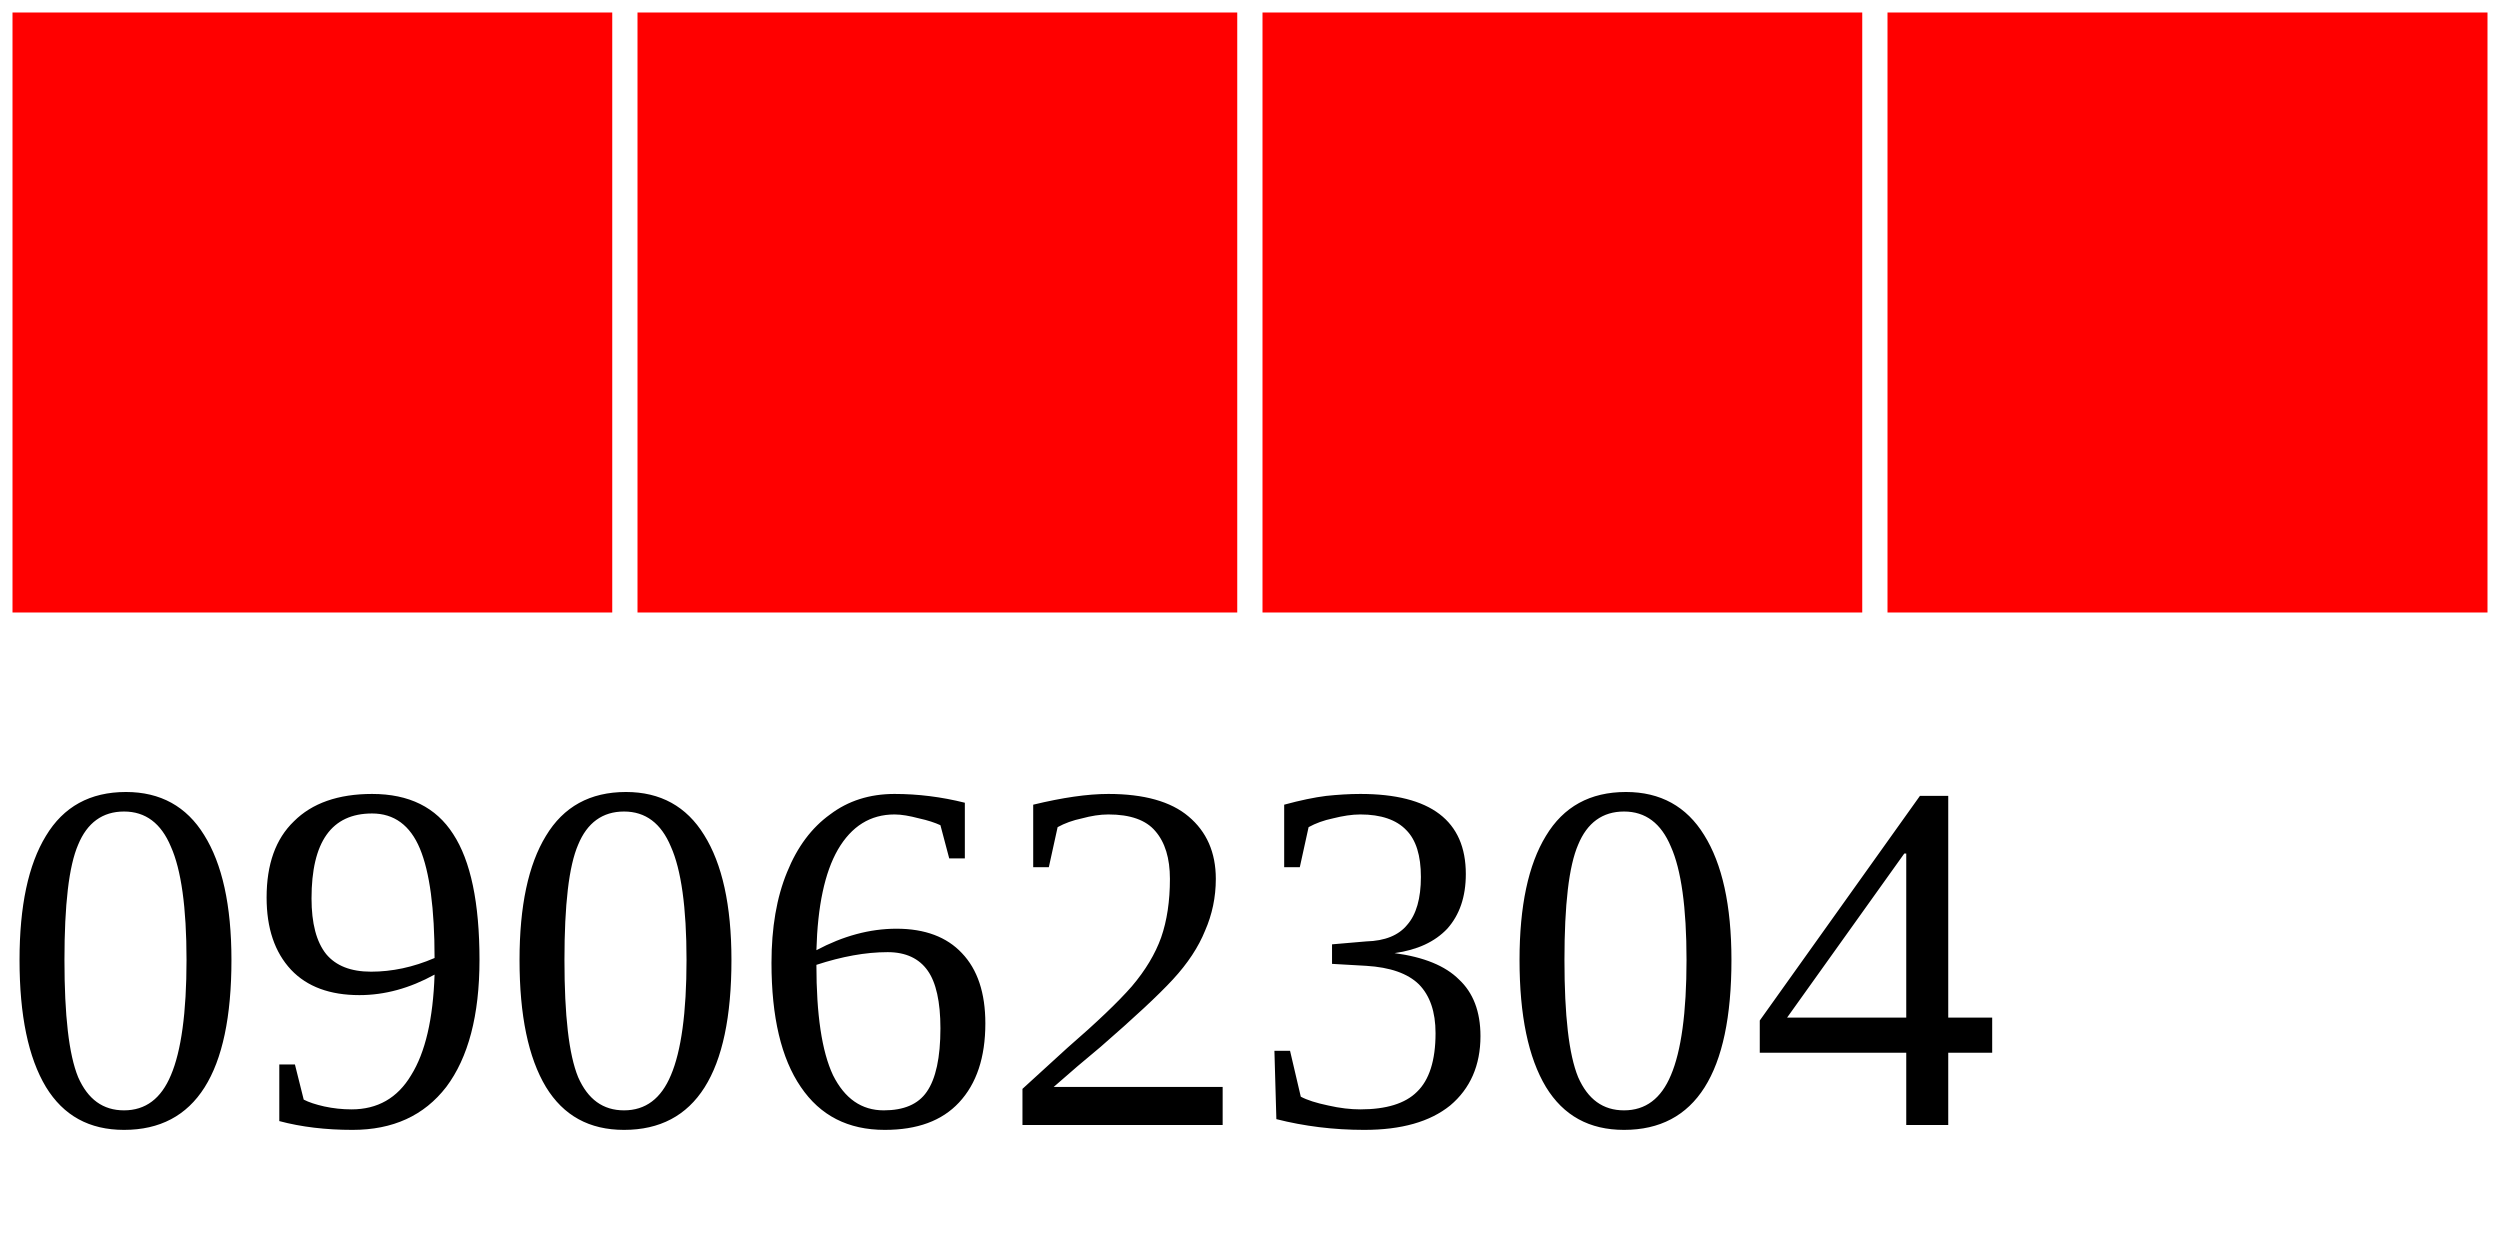
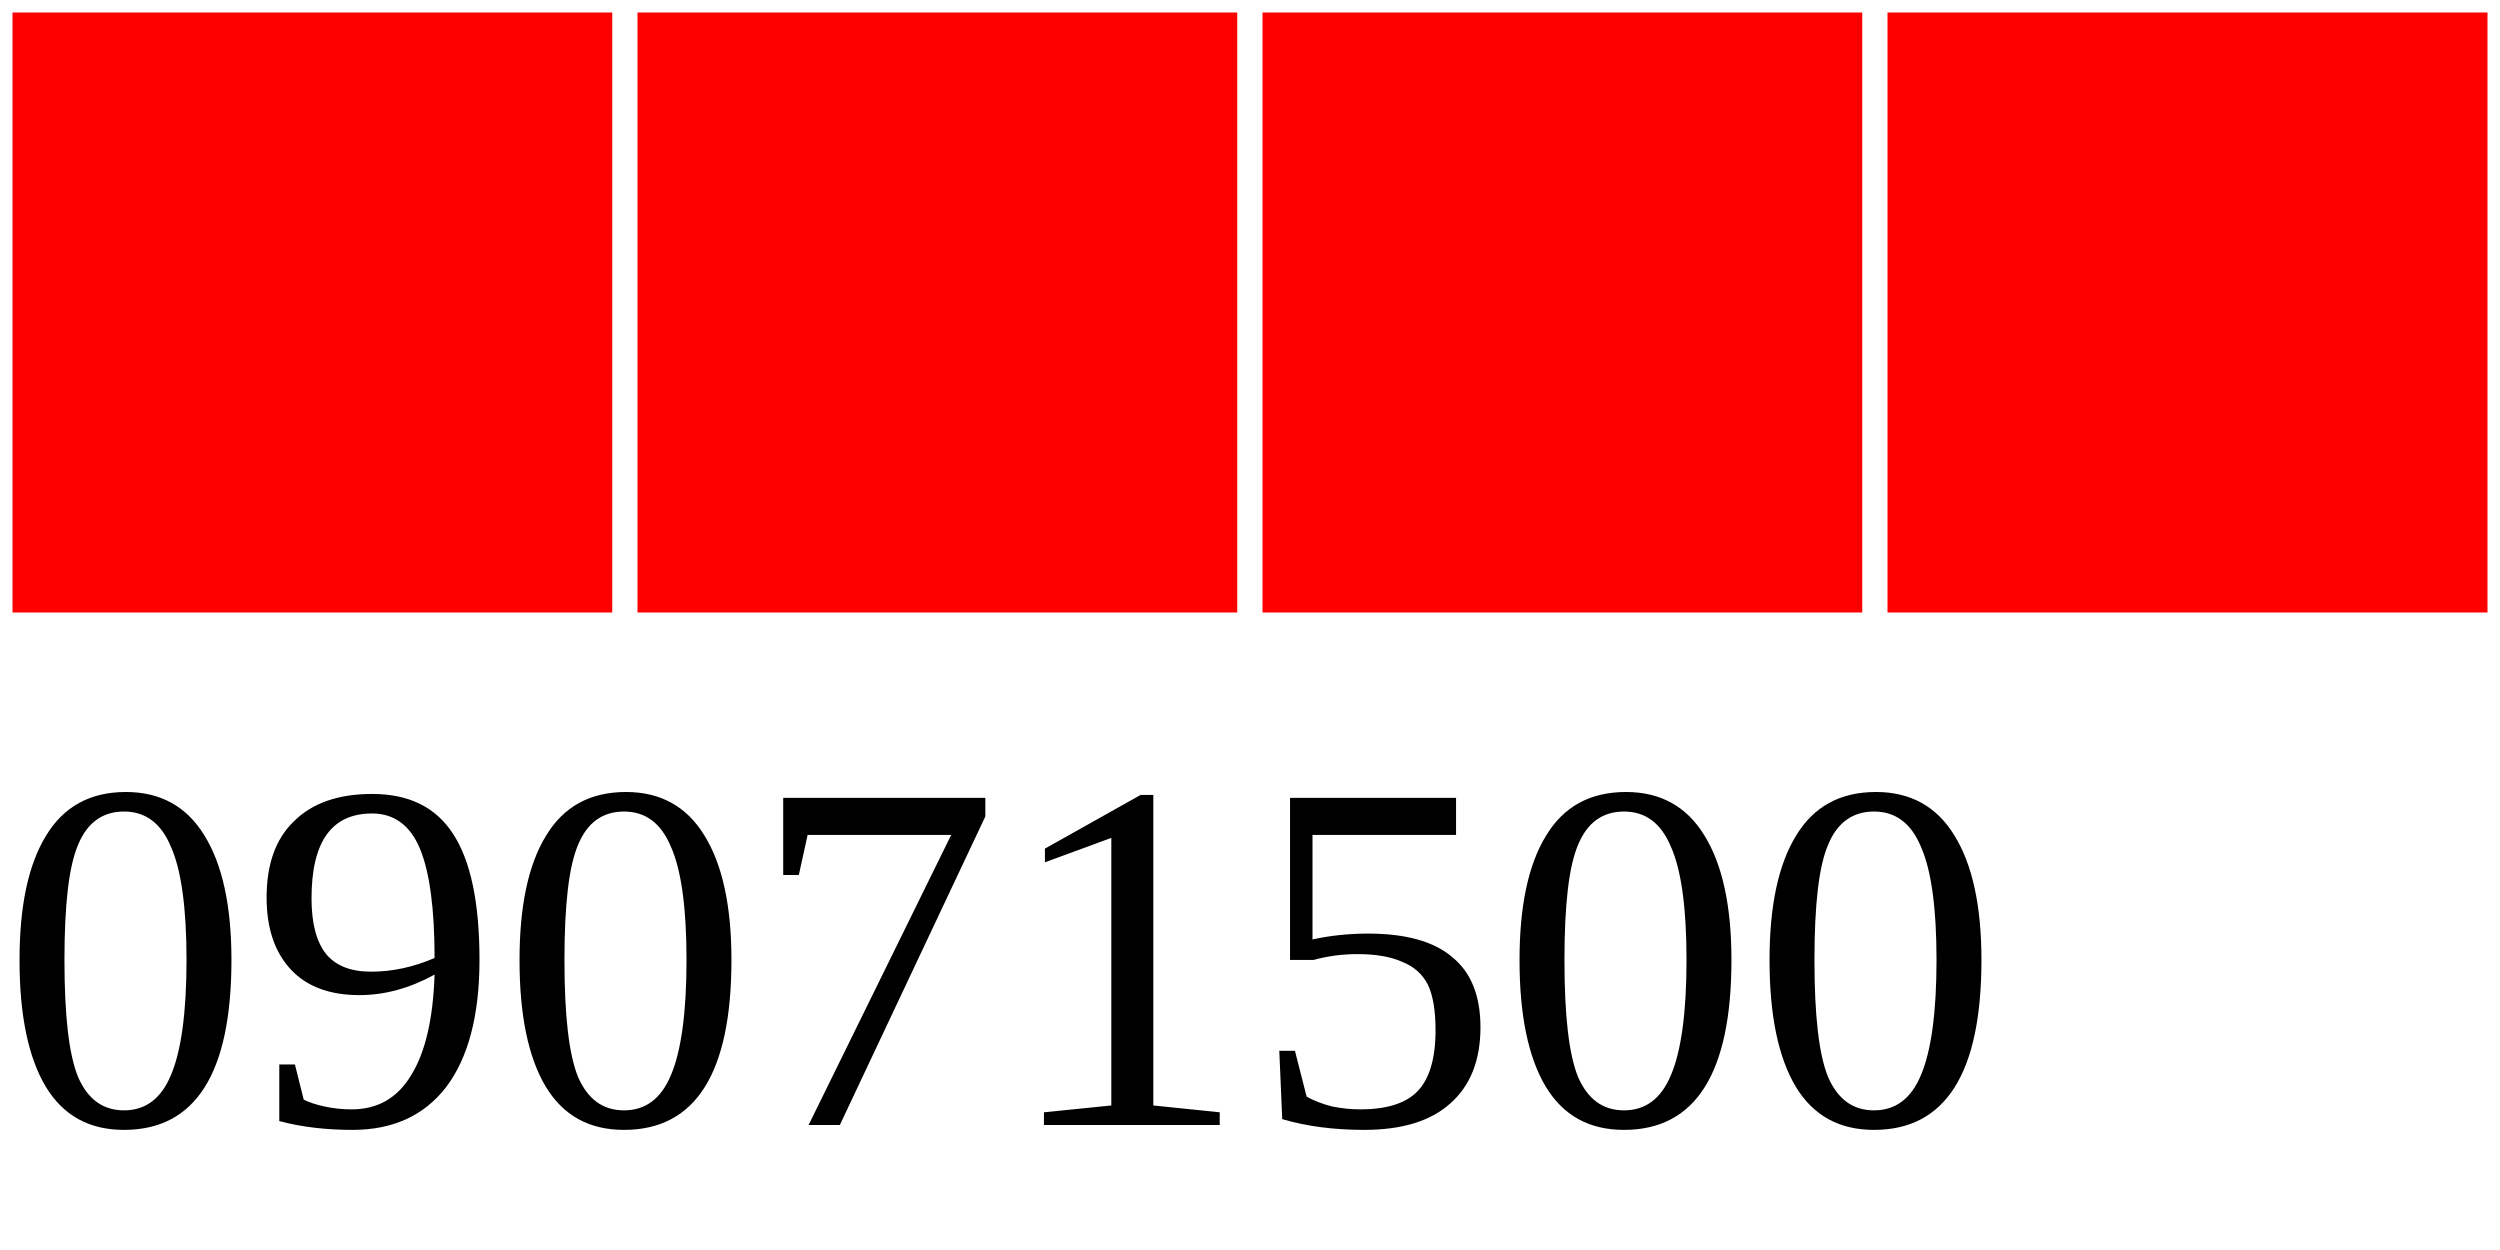
<svg xmlns="http://www.w3.org/2000/svg" width="40" height="20">
  <g>
    <rect width="10" height="10" style="fill:#FF0000;stroke-width:0.4;stroke:rgb(255,255,255)" x="0" />
    <rect width="10" height="10" style="fill:#FF0000;stroke-width:0.4;stroke:rgb(255,255,255)" x="10" />
    <rect width="10" height="10" style="fill:#FF0000;stroke-width:0.4;stroke:rgb(255,255,255)" x="20" />
    <rect width="10" height="10" style="fill:#FF0000;stroke-width:0.4;stroke:rgb(255,255,255)" x="30" />
-     <text x="0" y="18" fill="black" font-size="8">09062304</text>
+     <text x="0" y="18" fill="black" font-size="8">09071500</text>
  </g>
</svg>
